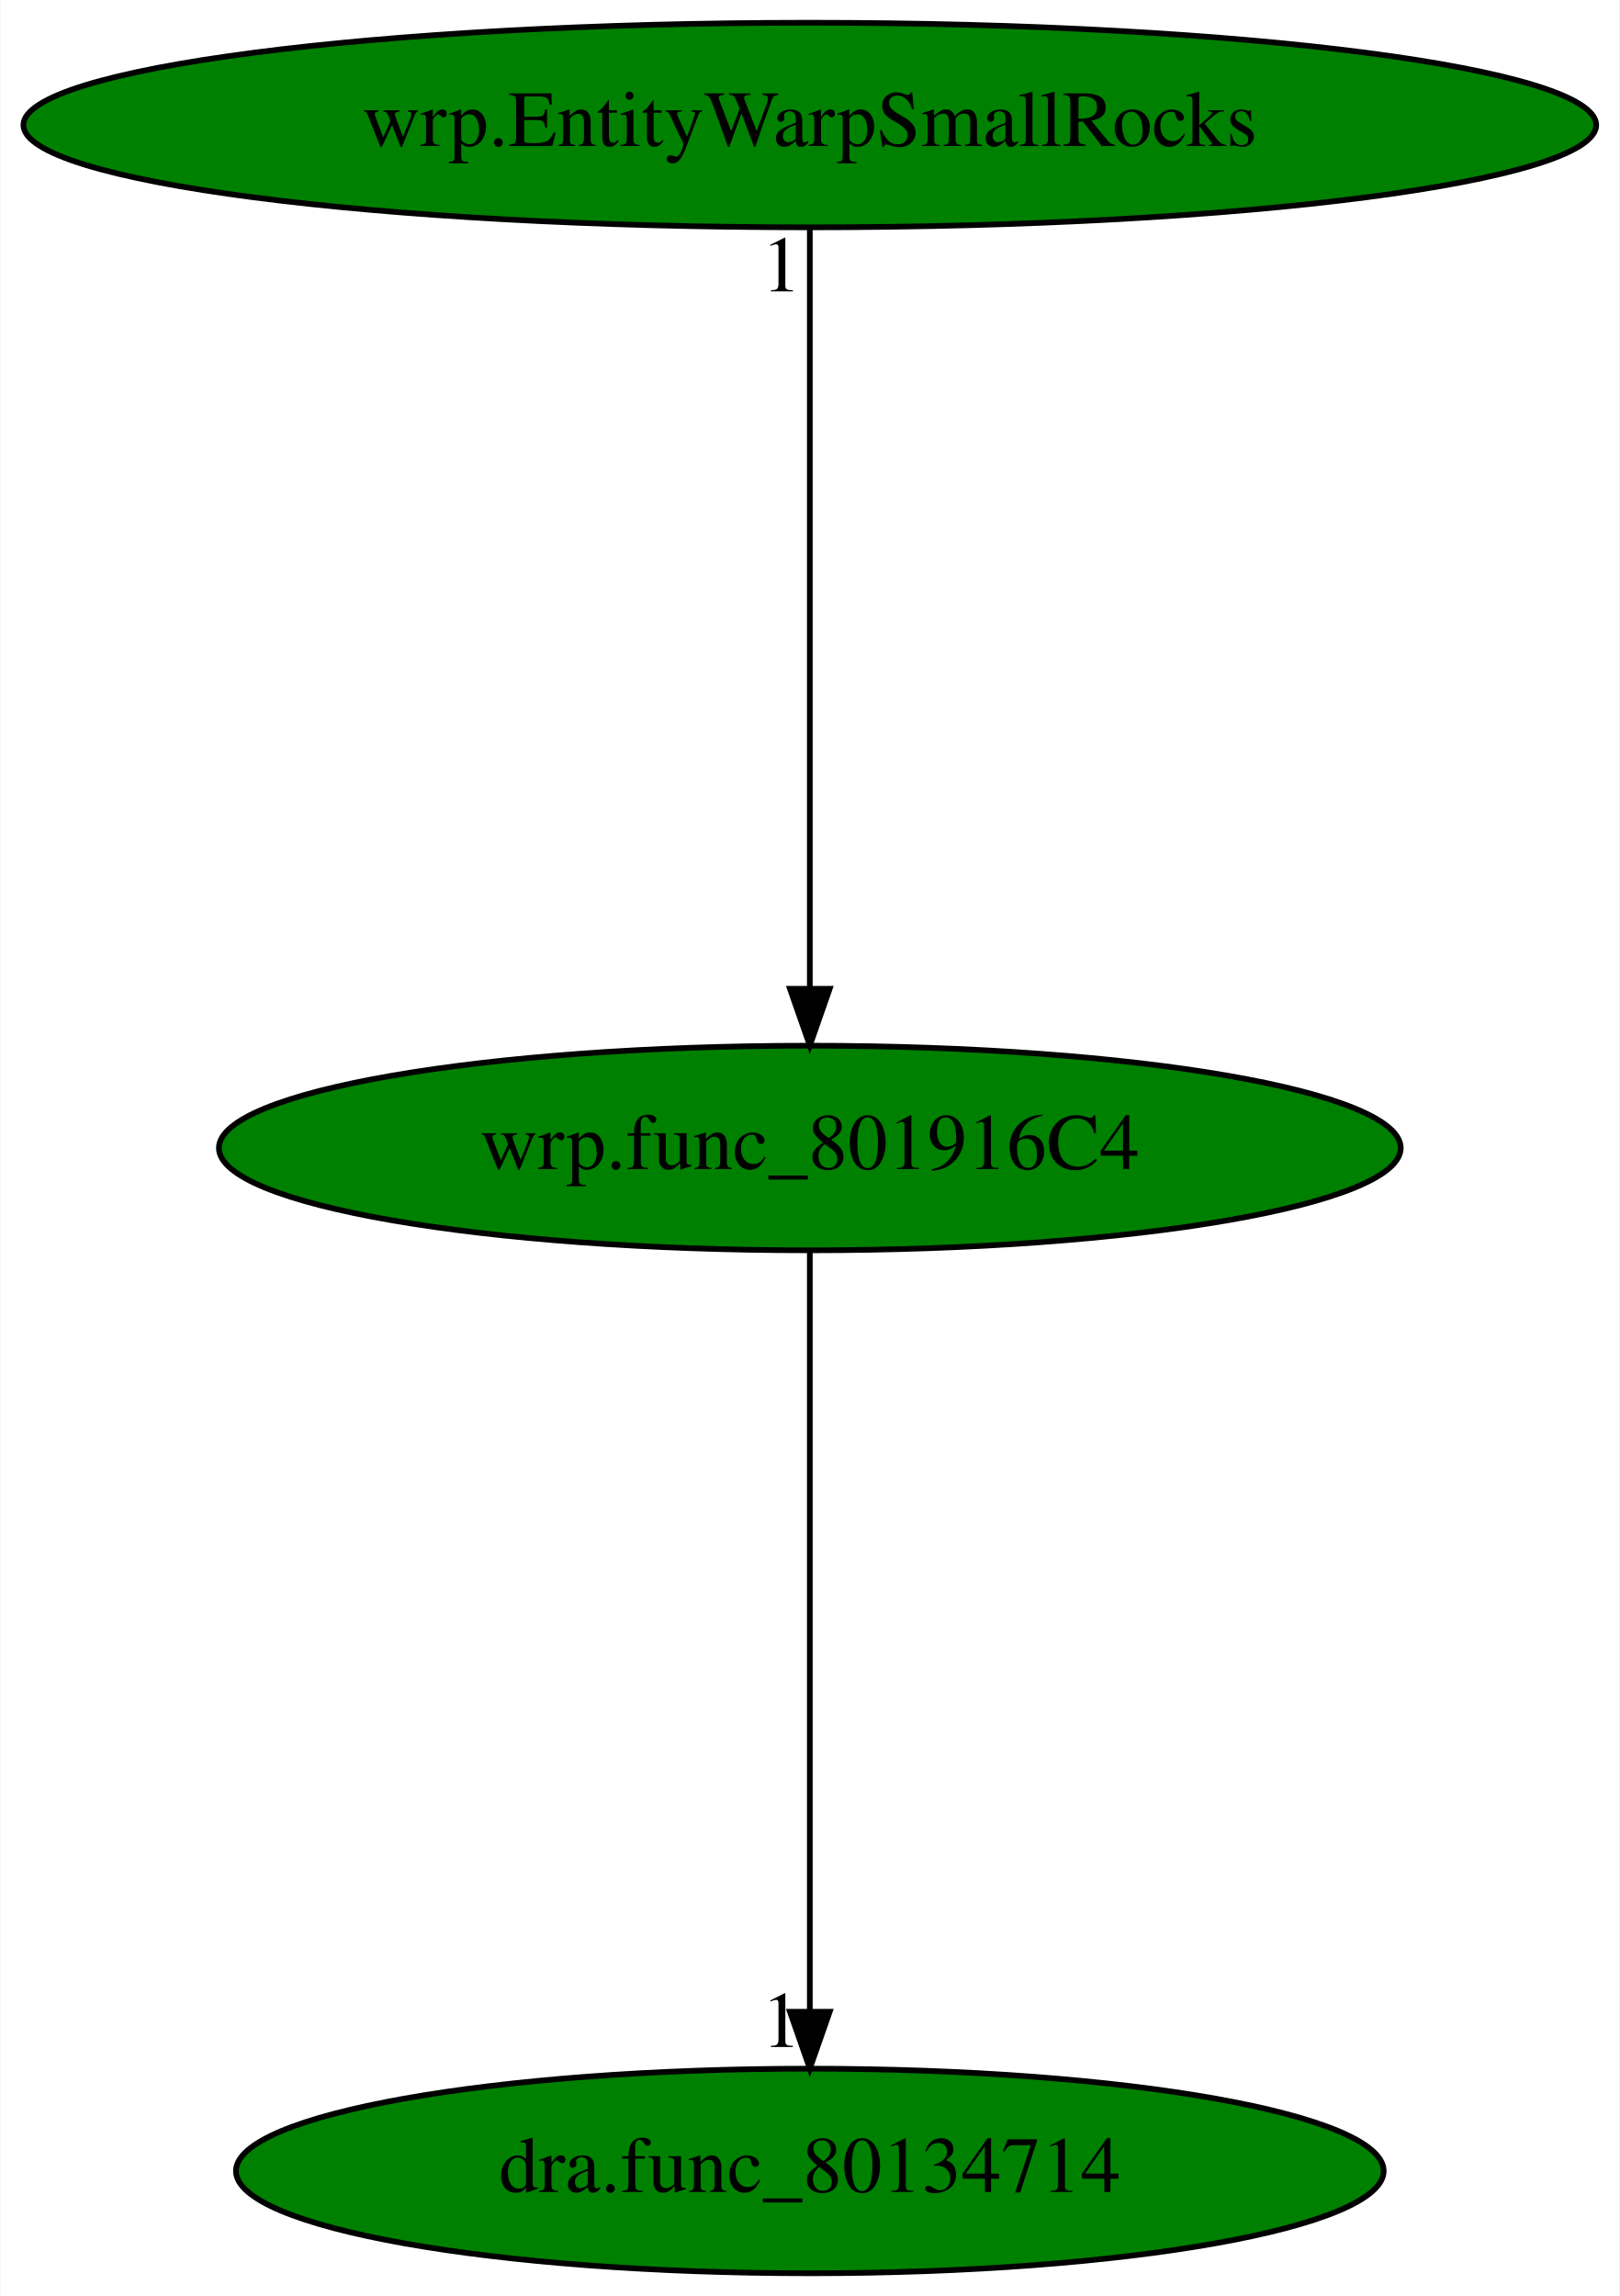
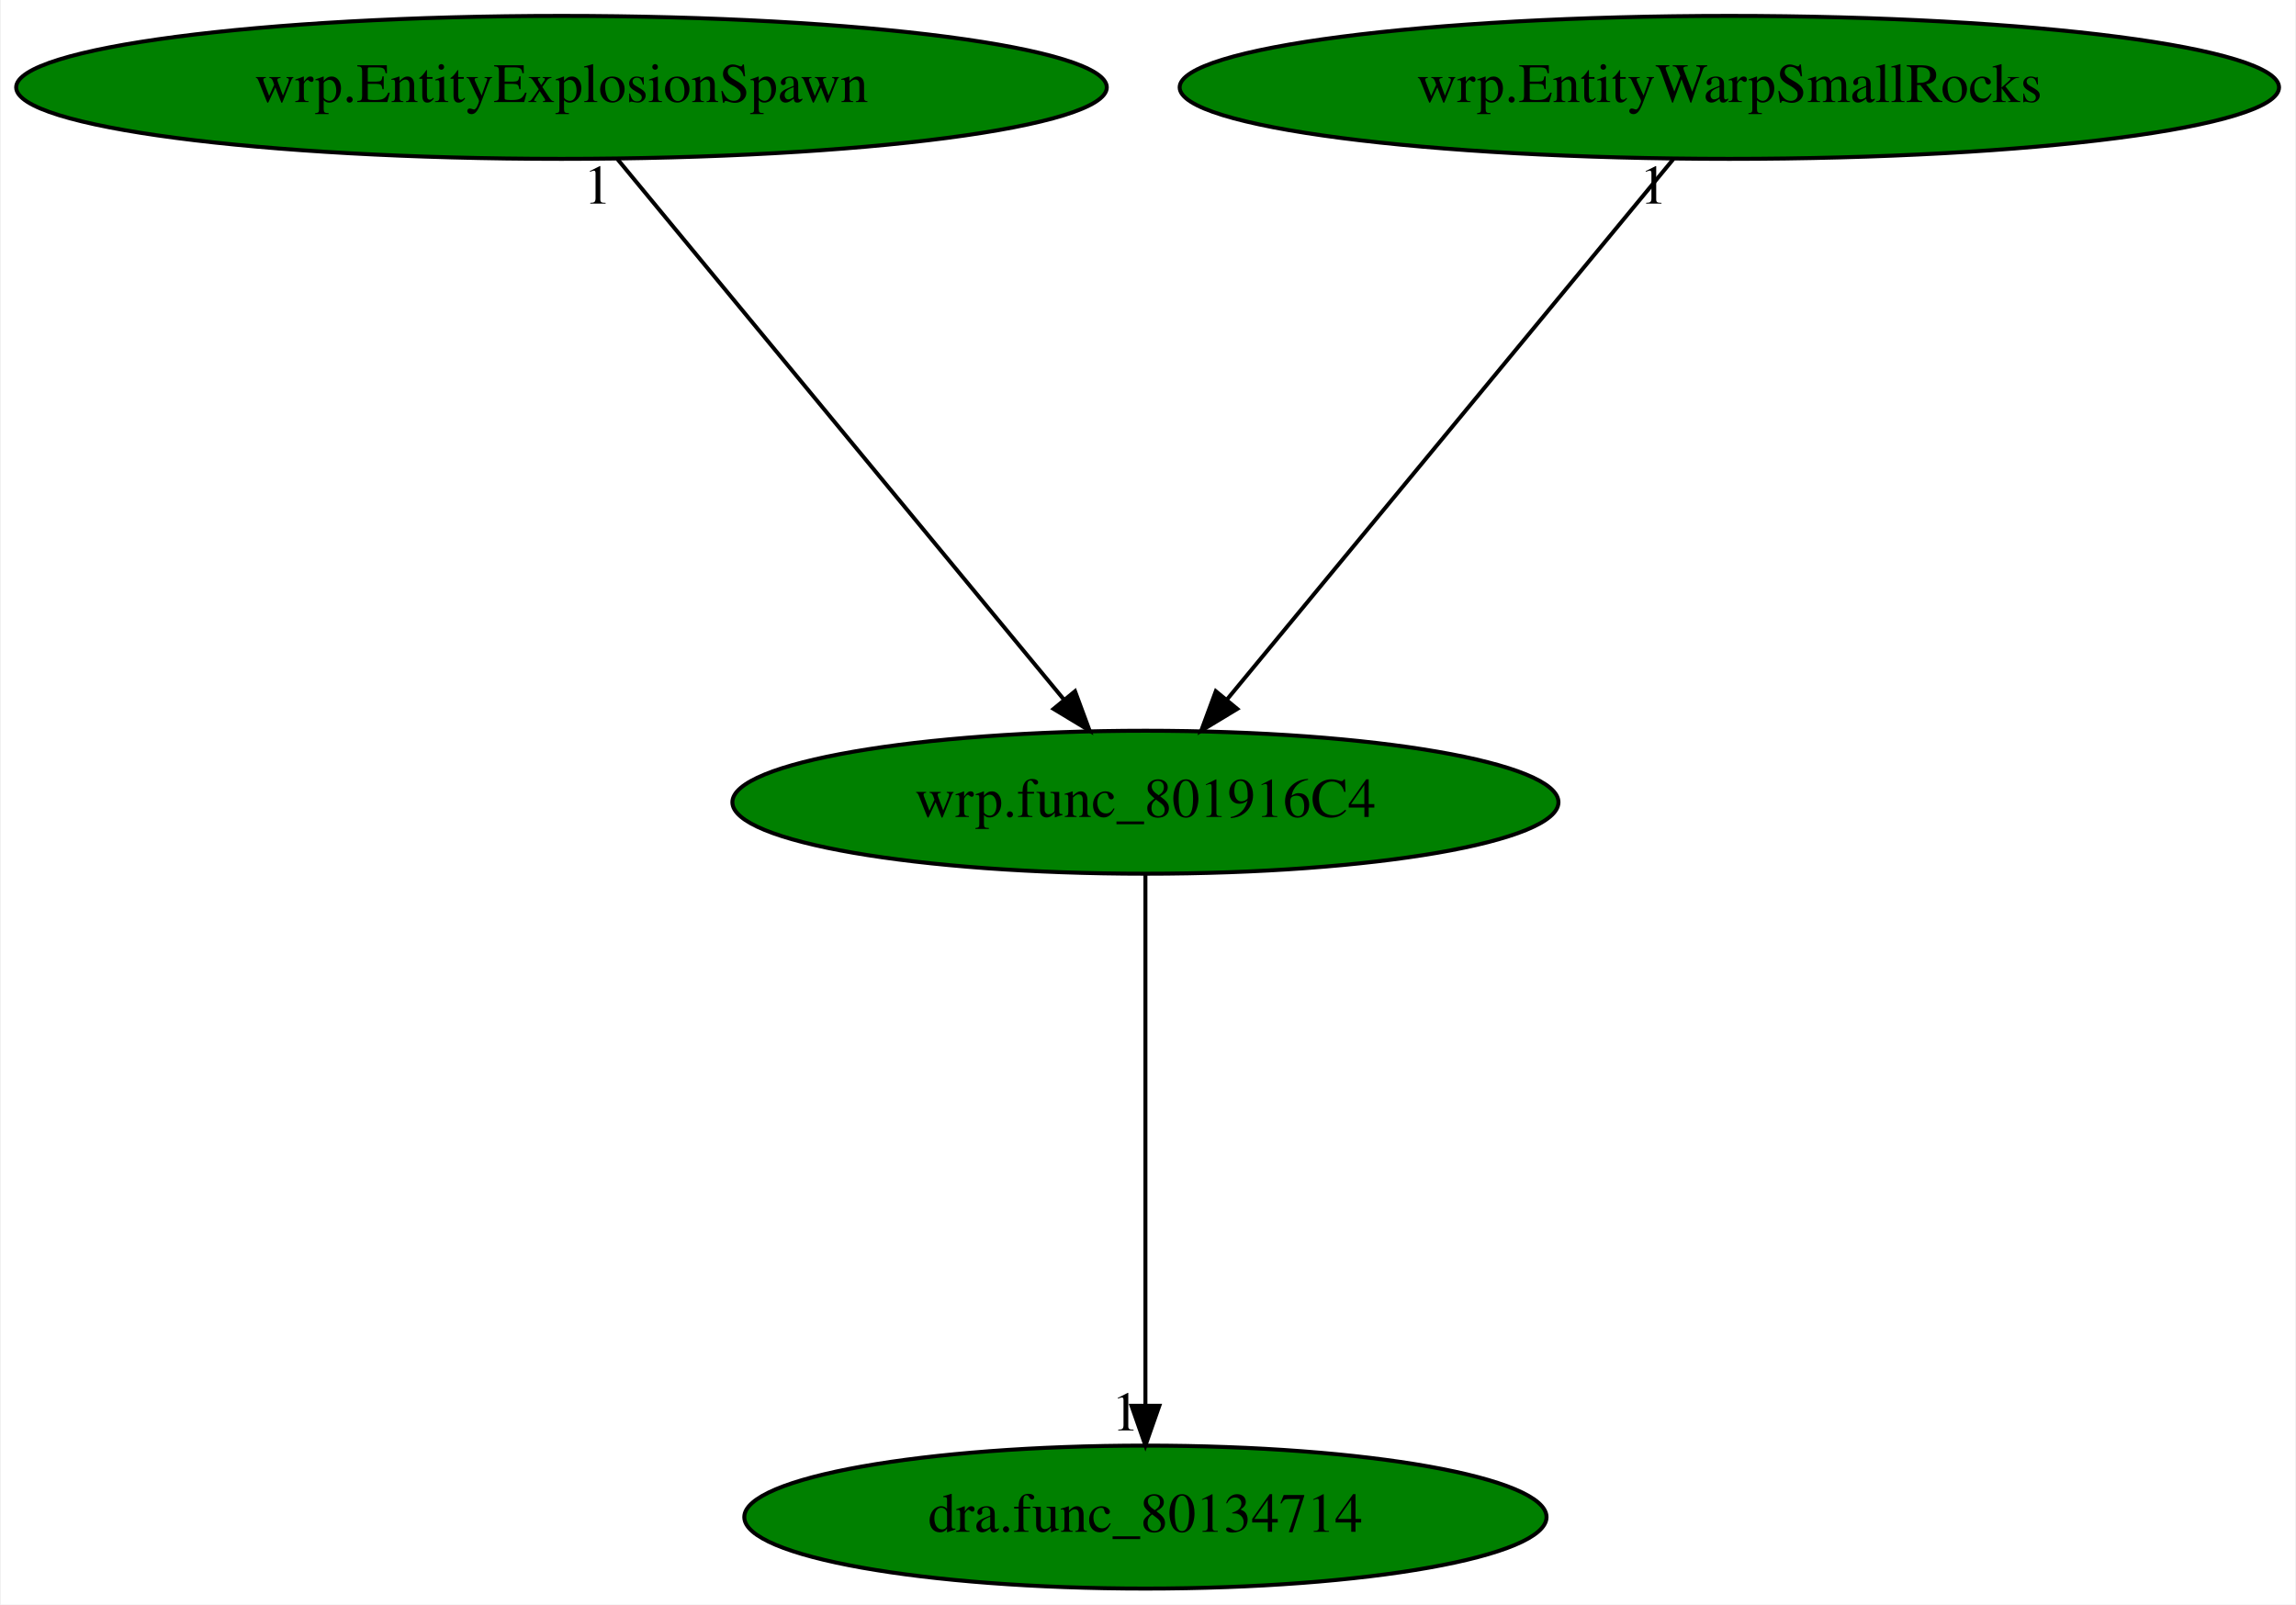
- <svg xmlns="http://www.w3.org/2000/svg" xmlns:xlink="http://www.w3.org/1999/xlink" width="285pt" height="404pt" viewBox="0.00 0.00 284.88 404.00">
+ <svg xmlns="http://www.w3.org/2000/svg" xmlns:xlink="http://www.w3.org/1999/xlink" width="578pt" height="404pt" viewBox="0.00 0.00 577.58 404.00">
  <g id="graph0" class="graph" transform="scale(1 1) rotate(0) translate(4 400)">
-     <polygon fill="white" stroke="transparent" points="-4,4 -4,-400 280.88,-400 280.88,4 -4,4" />
+     <polygon fill="white" stroke="transparent" points="-4,4 -4,-400 573.58,-400 573.58,4 -4,4" />
    <g id="node1" class="node">
-       <ellipse fill="green" stroke="black" cx="138.44" cy="-198" rx="103.98" ry="18" />
-       <text text-anchor="middle" x="138.44" y="-194.3" font-family="Times,serif" font-size="14.00">wrp.func_801916C4</text>
+       <ellipse fill="green" stroke="black" cx="284.14" cy="-198" rx="103.98" ry="18" />
+       <text text-anchor="middle" x="284.14" y="-194.3" font-family="Times,serif" font-size="14.00">wrp.func_801916C4</text>
    </g>
    <g id="node2" class="node">
      <g id="a_node2">
        <a xlink:href="dra.func_80134714.svg" xlink:title="dra.func_80134714">
-           <ellipse fill="green" stroke="black" cx="138.44" cy="-18" rx="100.98" ry="18" />
-           <text text-anchor="middle" x="138.44" y="-14.3" font-family="Times,serif" font-size="14.00">dra.func_80134714</text>
+           <ellipse fill="green" stroke="black" cx="284.14" cy="-18" rx="100.98" ry="18" />
+           <text text-anchor="middle" x="284.14" y="-14.3" font-family="Times,serif" font-size="14.00">dra.func_80134714</text>
        </a>
      </g>
    </g>
    <g id="edge1" class="edge">
-       <path fill="none" stroke="black" d="M138.44,-179.93C138.44,-148.97 138.44,-83.3 138.44,-46.13" />
-       <polygon fill="black" stroke="black" points="141.94,-46.02 138.44,-36.02 134.94,-46.02 141.94,-46.02" />
-       <text text-anchor="middle" x="133.44" y="-39.82" font-family="Times,serif" font-size="14.00">1</text>
+       <path fill="none" stroke="black" d="M284.14,-179.93C284.14,-148.97 284.14,-83.3 284.14,-46.13" />
+       <polygon fill="black" stroke="black" points="287.64,-46.02 284.14,-36.02 280.64,-46.02 287.64,-46.02" />
+       <text text-anchor="middle" x="279.14" y="-39.82" font-family="Times,serif" font-size="14.00">1</text>
    </g>
    <g id="node3" class="node">
      <g id="a_node3">
-         <a xlink:href="wrp.EntityWarpSmallRocks.svg" xlink:title="wrp.EntityWarpSmallRocks">
-           <ellipse fill="green" stroke="black" cx="138.44" cy="-378" rx="138.38" ry="18" />
-           <text text-anchor="middle" x="138.44" y="-374.3" font-family="Times,serif" font-size="14.00">wrp.EntityWarpSmallRocks</text>
+         <a xlink:href="wrp.EntityExplosionSpawn.svg" xlink:title="wrp.EntityExplosionSpawn">
+           <ellipse fill="green" stroke="black" cx="137.14" cy="-378" rx="137.28" ry="18" />
+           <text text-anchor="middle" x="137.14" y="-374.3" font-family="Times,serif" font-size="14.00">wrp.EntityExplosionSpawn</text>
        </a>
      </g>
    </g>
    <g id="edge2" class="edge">
-       <path fill="none" stroke="black" d="M138.44,-359.93C138.44,-328.97 138.44,-263.3 138.44,-226.13" />
-       <polygon fill="black" stroke="black" points="141.94,-226.02 138.44,-216.02 134.94,-226.02 141.94,-226.02" />
-       <text text-anchor="middle" x="133.44" y="-348.73" font-family="Times,serif" font-size="14.00">1</text>
+       <path fill="none" stroke="black" d="M151.23,-359.93C177.35,-328.3 233.38,-260.46 263.68,-223.78" />
+       <polygon fill="black" stroke="black" points="266.42,-225.95 270.09,-216.02 261.02,-221.5 266.42,-225.95" />
+       <text text-anchor="middle" x="146.23" y="-348.73" font-family="Times,serif" font-size="14.00">1</text>
+     </g>
+     <g id="node4" class="node">
+       <g id="a_node4">
+         <a xlink:href="wrp.EntityWarpSmallRocks.svg" xlink:title="wrp.EntityWarpSmallRocks">
+           <ellipse fill="green" stroke="black" cx="431.14" cy="-378" rx="138.38" ry="18" />
+           <text text-anchor="middle" x="431.14" y="-374.3" font-family="Times,serif" font-size="14.00">wrp.EntityWarpSmallRocks</text>
+         </a>
+       </g>
+     </g>
+     <g id="edge3" class="edge">
+       <path fill="none" stroke="black" d="M417.04,-359.93C390.92,-328.3 334.9,-260.46 304.6,-223.78" />
+       <polygon fill="black" stroke="black" points="307.26,-221.5 298.19,-216.02 301.86,-225.95 307.26,-221.5" />
+       <text text-anchor="middle" x="412.04" y="-348.73" font-family="Times,serif" font-size="14.00">1</text>
    </g>
  </g>
</svg>
